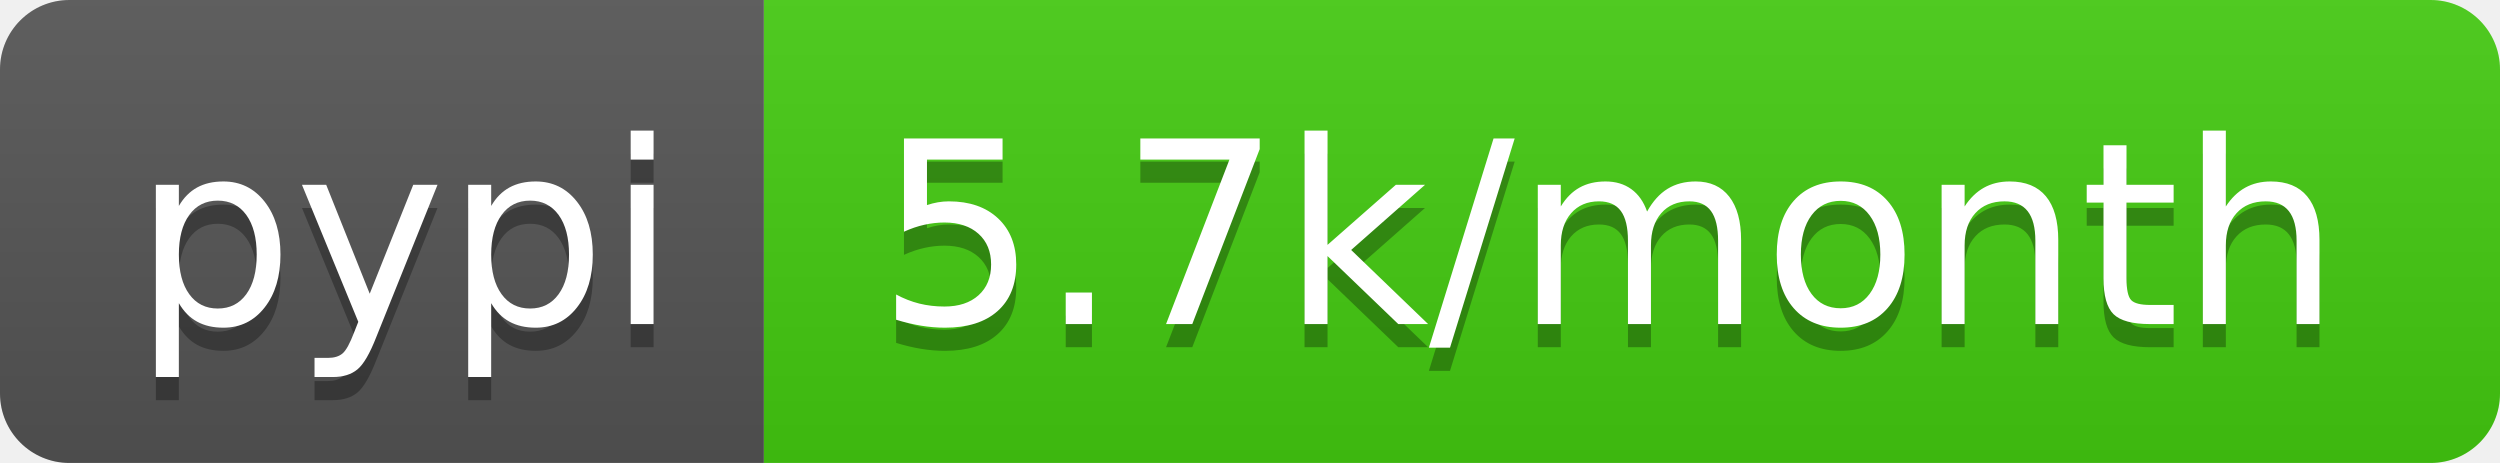
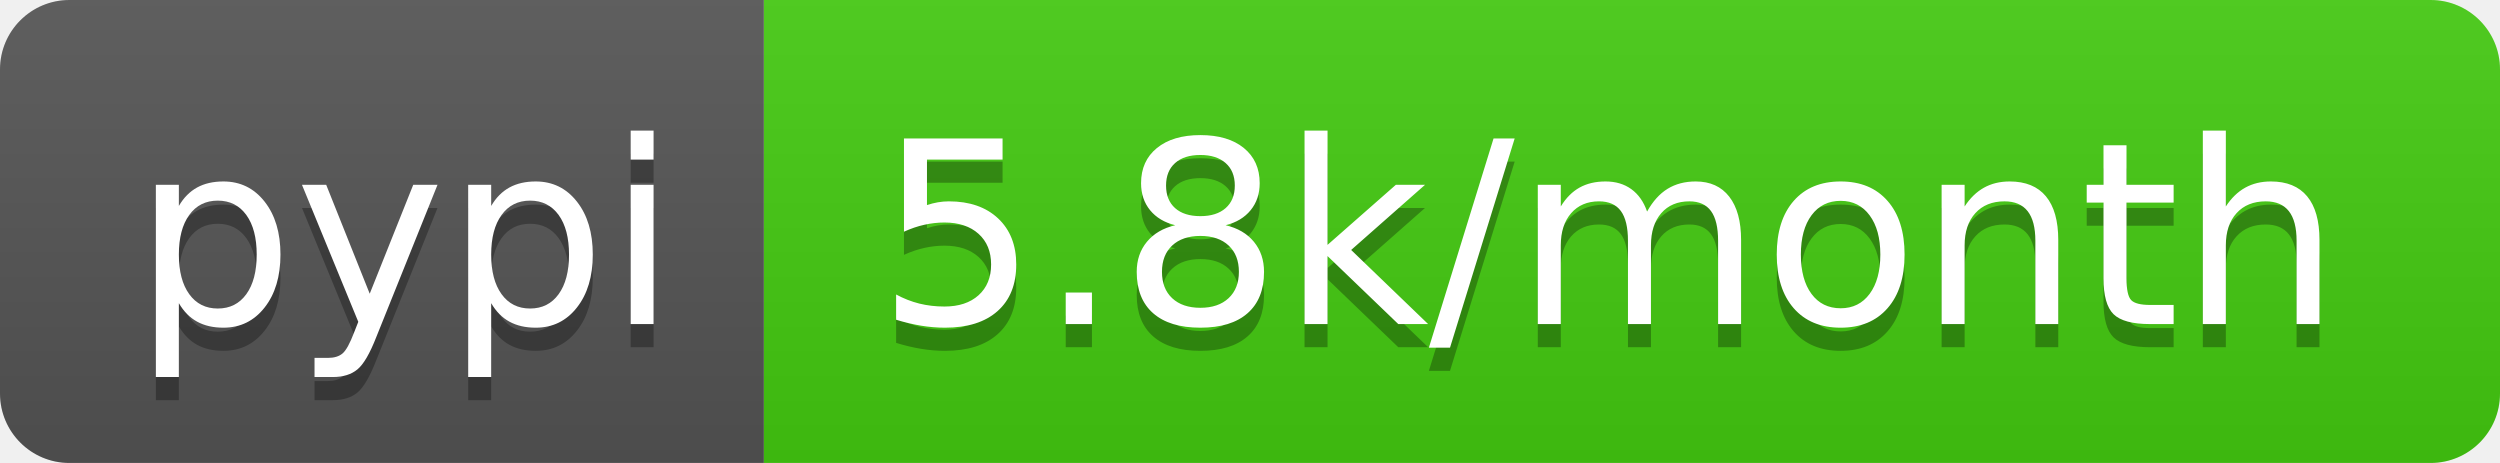
- <svg xmlns="http://www.w3.org/2000/svg" width="108" height="20" role="img" aria-label="pypi: 5.7k/month">
+ <svg xmlns="http://www.w3.org/2000/svg" width="108" height="20" role="img" aria-label="pypi: 5.8k/month">
  <linearGradient id="s" x2="0" y2="100%">
    <stop offset="0" stop-color="#bbb" stop-opacity=".1" />
    <stop offset="1" stop-opacity=".1" />
  </linearGradient>
  <clipPath id="r">
    <rect width="108" height="20" rx="3" fill="#fff" />
  </clipPath>
  <g clip-path="url(#r)">
    <rect width="33" height="20" fill="#555" />
    <rect x="33" width="75" height="20" fill="#4c1" />
    <rect width="108" height="20" fill="url(#s)" />
  </g>
  <g fill="#fff" text-anchor="middle" font-family="Verdana,Geneva,DejaVu Sans,sans-serif" text-rendering="geometricPrecision" font-size="110">
    <text aria-hidden="true" x="175" y="150" fill="#010101" fill-opacity=".3" transform="scale(.1)" textLength="230">pypi</text>
    <text x="175" y="140" transform="scale(.1)" fill="#fff" textLength="230">pypi</text>
-     <text aria-hidden="true" x="695" y="150" fill="#010101" fill-opacity=".3" transform="scale(.1)" textLength="650">5.7k/month</text>
-     <text x="695" y="140" transform="scale(.1)" fill="#fff" textLength="650">5.7k/month</text>
+     <text aria-hidden="true" x="695" y="150" fill="#010101" fill-opacity=".3" transform="scale(.1)" textLength="650">5.8k/month</text>
+     <text x="695" y="140" transform="scale(.1)" fill="#fff" textLength="650">5.8k/month</text>
  </g>
</svg>
